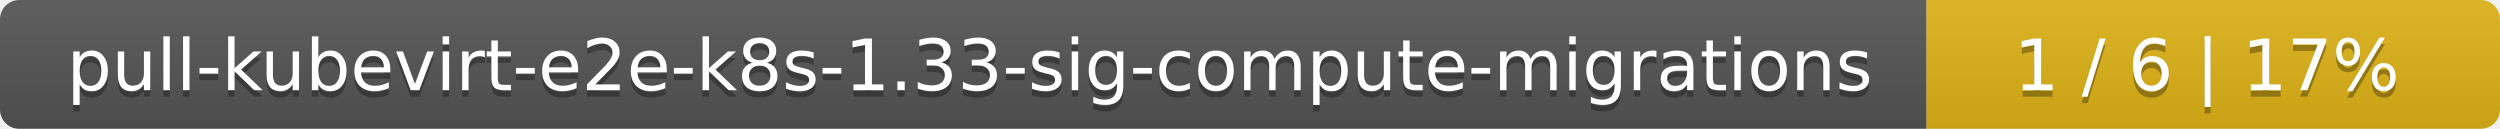
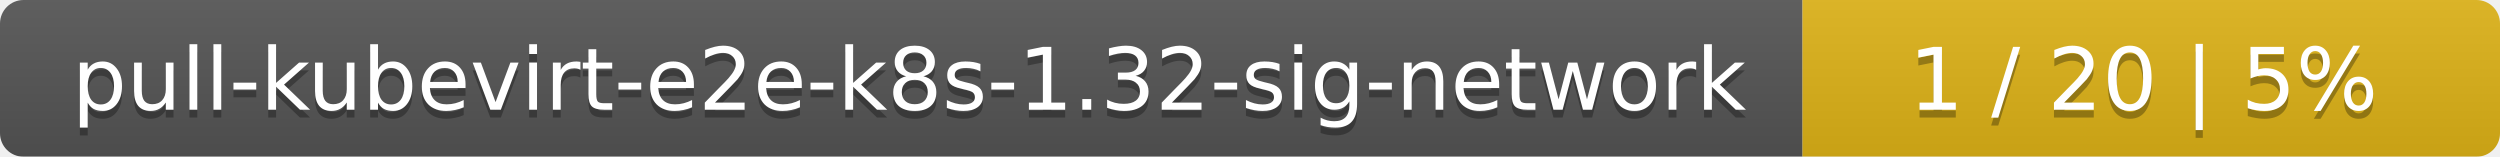
- <svg xmlns="http://www.w3.org/2000/svg" width="388" height="20">
+ <svg xmlns="http://www.w3.org/2000/svg" width="319" height="20">
  <linearGradient id="smooth" x2="0" y2="100%">
    <stop offset="0" stop-color="#bbb" stop-opacity=".1" />
    <stop offset="1" stop-opacity=".1" />
  </linearGradient>
  <mask id="round">
-     <rect width="388" height="20" rx="3" fill="#fff" />
+     <rect width="319" height="20" rx="3" fill="#fff" />
  </mask>
  <g mask="url(#round)">
-     <rect width="299" height="20" fill="#555" />
-     <rect x="299" width="89" height="20" fill="#dfb317" />
-     <rect width="388" height="20" fill="url(#smooth)" />
+     <rect width="230" height="20" fill="#555" />
+     <rect x="230" width="89" height="20" fill="#dfb317" />
+     <rect width="319" height="20" fill="url(#smooth)" />
  </g>
  <g fill="#fff" text-anchor="middle" font-family="DejaVu Sans,Verdana,Geneva,sans-serif" font-size="11">
-     <text x="150.5" y="15" fill="#010101" fill-opacity=".3">pull-kubevirt-e2e-k8s-1.33-sig-compute-migrations</text>
-     <text x="150.5" y="14">pull-kubevirt-e2e-k8s-1.33-sig-compute-migrations</text>
-     <text x="342.5" y="15" fill="#010101" fill-opacity=".3">1 / 6    |    17%</text>
-     <text x="342.5" y="14">1 / 6    |    17%</text>
+     <text x="116" y="15" fill="#010101" fill-opacity=".3">pull-kubevirt-e2e-k8s-1.32-sig-network</text>
+     <text x="116" y="14">pull-kubevirt-e2e-k8s-1.32-sig-network</text>
+     <text x="273.5" y="15" fill="#010101" fill-opacity=".3">1 / 20    |    5%</text>
+     <text x="273.5" y="14">1 / 20    |    5%</text>
  </g>
</svg>
